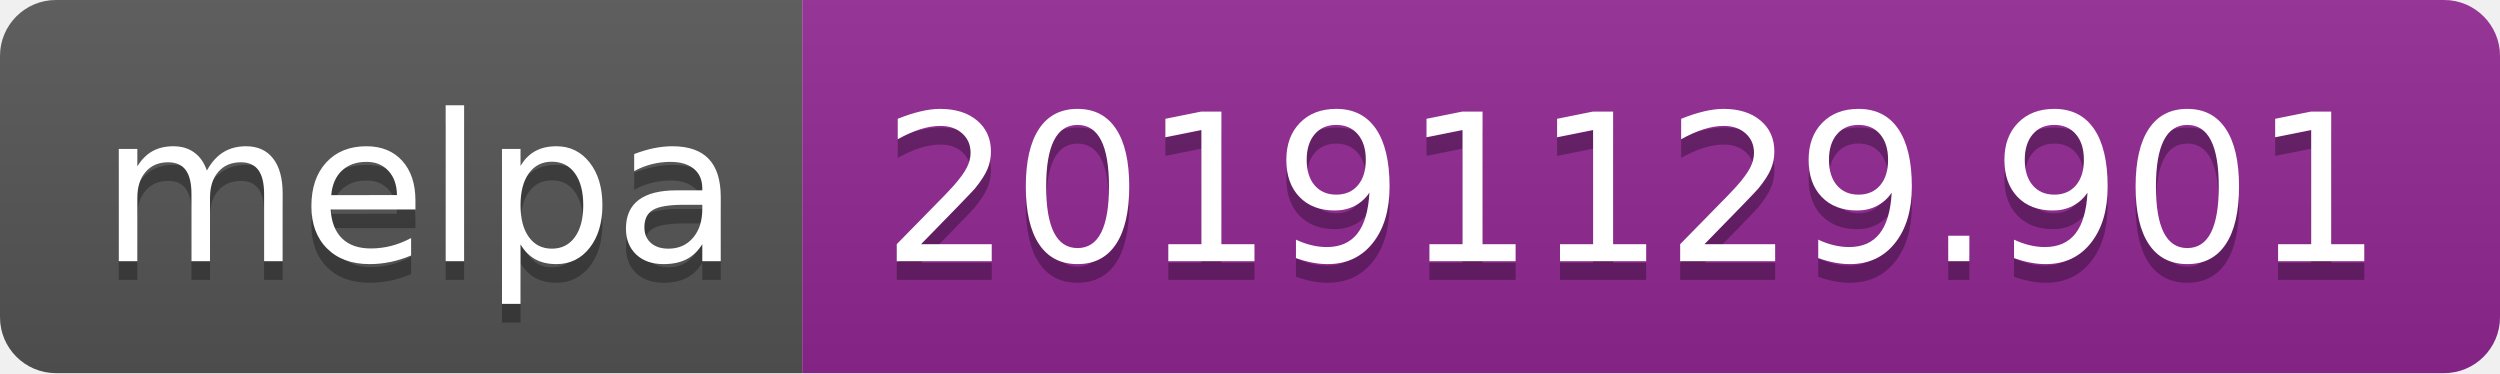
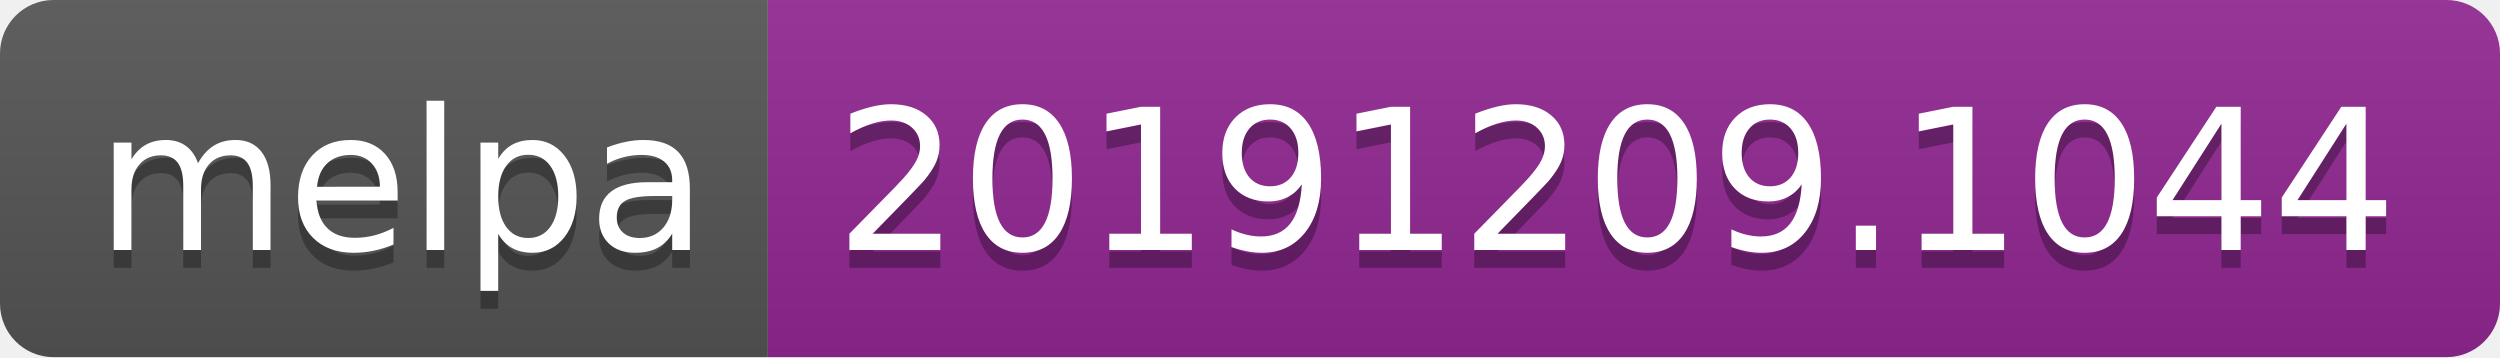
- <svg xmlns="http://www.w3.org/2000/svg" width="134" height="20">
+ <svg xmlns="http://www.w3.org/2000/svg" width="140" height="20">
  <linearGradient id="b" x2="0" y2="100%">
    <stop offset="0" stop-color="#bbb" stop-opacity=".1" />
    <stop offset="1" stop-opacity=".1" />
  </linearGradient>
  <clipPath id="a">
-     <rect width="134" height="20" rx="3" fill="#fff" />
+     <rect width="140" height="20" rx="3" fill="#fff" />
  </clipPath>
  <g clip-path="url(#a)">
    <path fill="#555" d="M0 0h43v20H0z" />
-     <path fill="#922793" d="M43 0h91v20H43z" />
-     <path fill="url(#b)" d="M0 0h134v20H0z" />
+     <path fill="#922793" d="M43 0h97v20H43z" />
+     <path fill="url(#b)" d="M0 0h140v20H0z" />
  </g>
  <g fill="#fff" text-anchor="middle" font-family="DejaVu Sans,Verdana,Geneva,sans-serif" font-size="110">
    <text x="225" y="150" fill="#010101" fill-opacity=".3" transform="scale(.1)" textLength="330">melpa</text>
    <text x="225" y="140" transform="scale(.1)" textLength="330">melpa</text>
-     <text x="875" y="150" fill="#010101" fill-opacity=".3" transform="scale(.1)" textLength="810">20191129.901</text>
-     <text x="875" y="140" transform="scale(.1)" textLength="810">20191129.901</text>
+     <text x="905" y="150" fill="#010101" fill-opacity=".3" transform="scale(.1)" textLength="870">20191209.1044</text>
+     <text x="905" y="140" transform="scale(.1)" textLength="870">20191209.1044</text>
  </g>
</svg>
